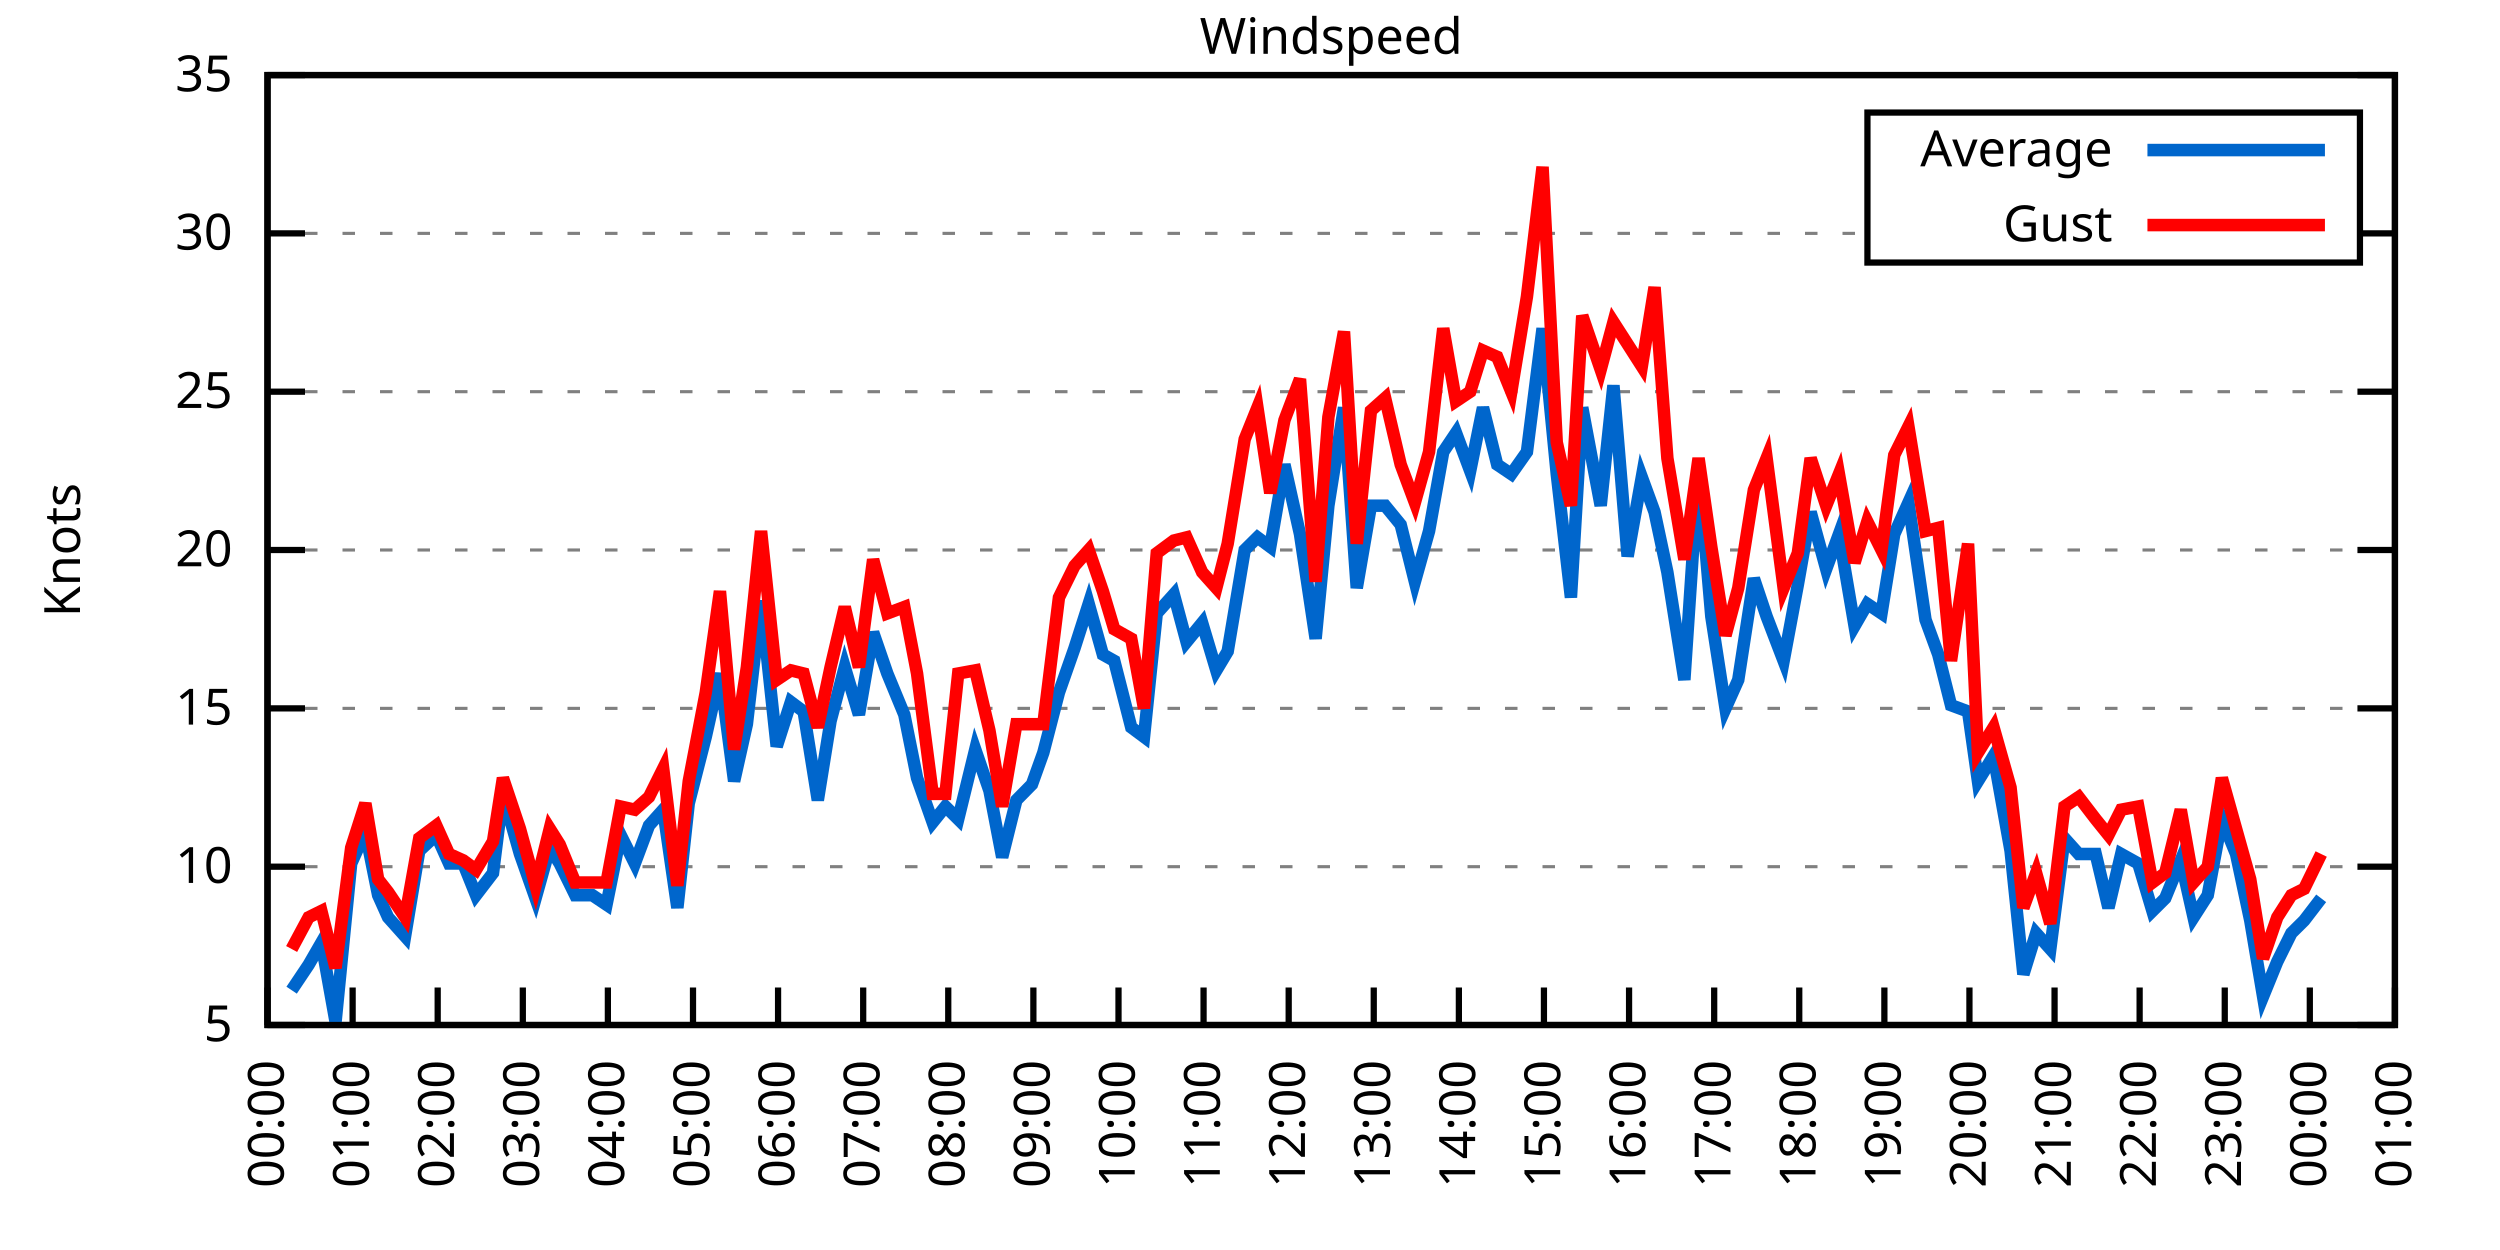
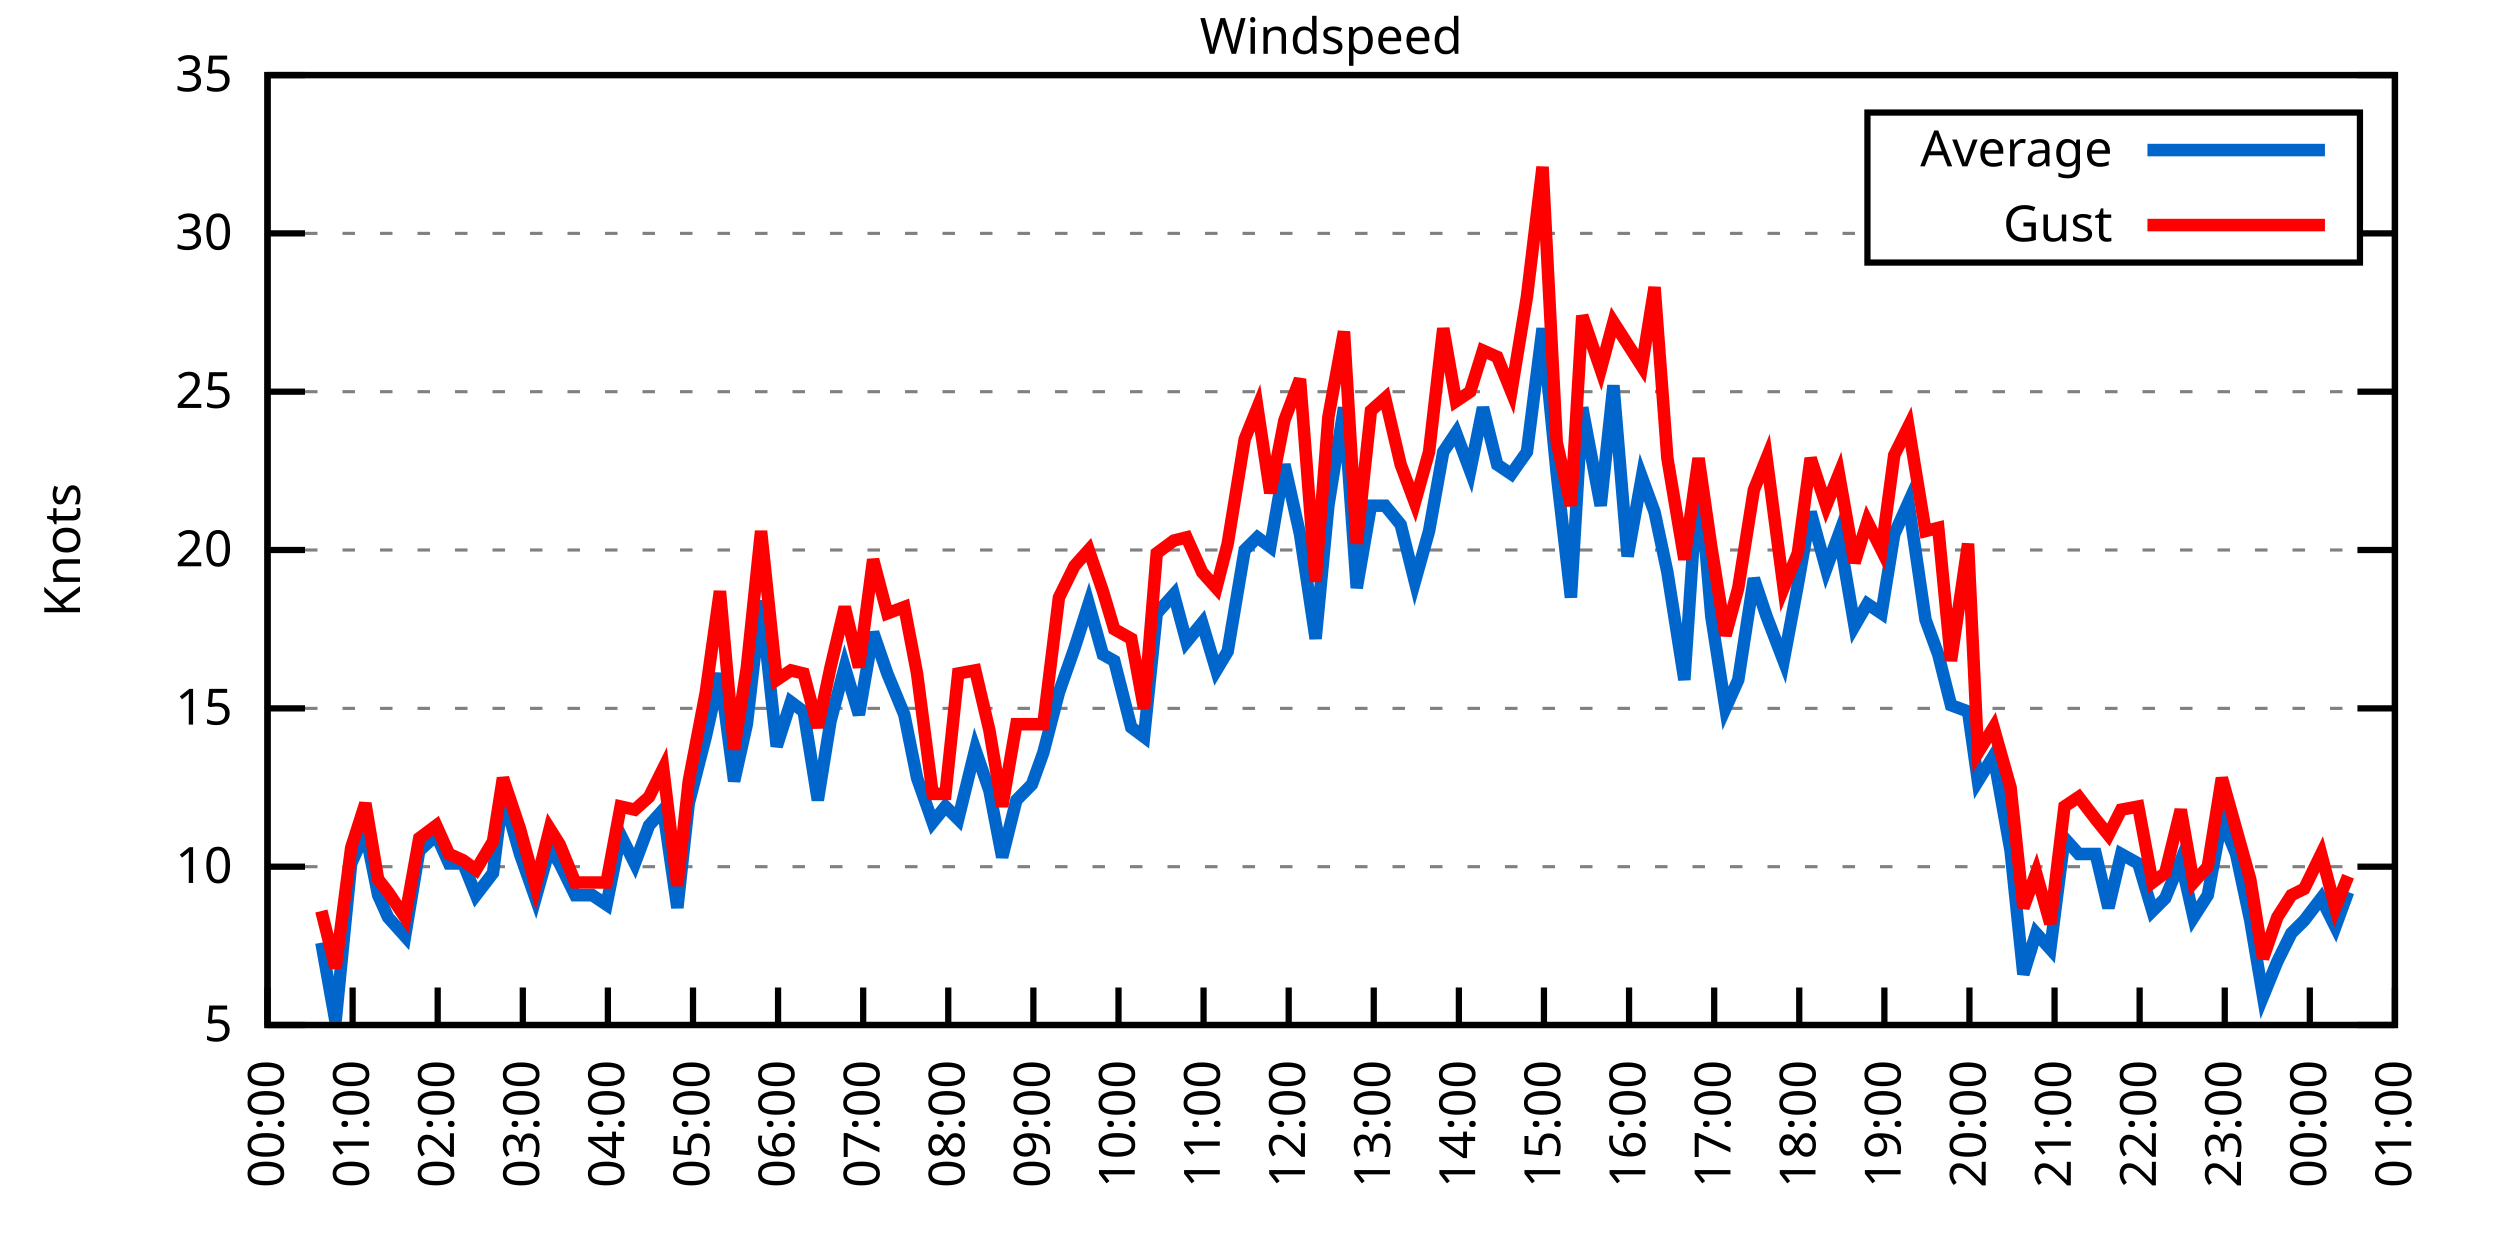
<svg xmlns="http://www.w3.org/2000/svg" xmlns:xlink="http://www.w3.org/1999/xlink" width="400" height="200" viewBox="0 0 400 200">
  <g id="gnuplot_canvas">
    <rect x="0" y="0" width="400" height="200" fill="none" />
    <defs>
      <circle id="gpDot" r="0.5" stroke-width="0.5" stroke="currentColor" />
      <path id="gpPt0" stroke-width="0.333" stroke="currentColor" d="M-1,0 h2 M0,-1 v2" />
      <path id="gpPt1" stroke-width="0.333" stroke="currentColor" d="M-1,-1 L1,1 M1,-1 L-1,1" />
      <path id="gpPt2" stroke-width="0.333" stroke="currentColor" d="M-1,0 L1,0 M0,-1 L0,1 M-1,-1 L1,1 M-1,1 L1,-1" />
      <rect id="gpPt3" stroke-width="0.333" stroke="currentColor" x="-1" y="-1" width="2" height="2" />
      <rect id="gpPt4" stroke-width="0.333" stroke="currentColor" fill="currentColor" x="-1" y="-1" width="2" height="2" />
      <circle id="gpPt5" stroke-width="0.333" stroke="currentColor" cx="0" cy="0" r="1" />
      <use xlink:href="#gpPt5" id="gpPt6" fill="currentColor" stroke="none" />
      <path id="gpPt7" stroke-width="0.333" stroke="currentColor" d="M0,-1.33 L-1.33,0.67 L1.33,0.67 z" />
      <use xlink:href="#gpPt7" id="gpPt8" fill="currentColor" stroke="none" />
      <use xlink:href="#gpPt7" id="gpPt9" stroke="currentColor" transform="rotate(180)" />
      <use xlink:href="#gpPt9" id="gpPt10" fill="currentColor" stroke="none" />
      <use xlink:href="#gpPt3" id="gpPt11" stroke="currentColor" transform="rotate(45)" />
      <use xlink:href="#gpPt11" id="gpPt12" fill="currentColor" stroke="none" />
      <path id="gpPt13" stroke-width="0.333" stroke="currentColor" d="M0,1.330 L1.265,0.411 L0.782,-1.067 L-0.782,-1.076 L-1.265,0.411 z" />
      <use xlink:href="#gpPt13" id="gpPt14" fill="currentColor" stroke="none" />
      <filter id="textbox" filterUnits="objectBoundingBox" x="0" y="0" height="1" width="1">
        <feFlood flood-color="white" flood-opacity="1" result="bgnd" />
        <feComposite in="SourceGraphic" in2="bgnd" operator="atop" />
      </filter>
      <filter id="greybox" filterUnits="objectBoundingBox" x="0" y="0" height="1" width="1">
        <feFlood flood-color="lightgrey" flood-opacity="1" result="grey" />
        <feComposite in="SourceGraphic" in2="grey" operator="atop" />
      </filter>
    </defs>
    <g fill="none" color="white" stroke="currentColor" stroke-width="1.00" stroke-linecap="butt" stroke-linejoin="miter">
</g>
    <g fill="none" color="black" stroke="currentColor" stroke-width="1.00" stroke-linecap="butt" stroke-linejoin="miter">
      <g stroke="none" shape-rendering="crispEdges">
        <polygon fill="rgb(255, 255, 255)" points="42.80,164.00 383.18,164.00 383.18,12.02 42.80,12.02 " />
      </g>
    </g>
    <g fill="none" color="black" stroke="currentColor" stroke-width="1.00" stroke-linecap="butt" stroke-linejoin="miter">
</g>
    <g fill="none" color="black" stroke="black" stroke-width="0.50" stroke-linecap="butt" stroke-linejoin="miter">
</g>
    <g fill="none" color="gray" stroke="currentColor" stroke-width="0.50" stroke-linecap="butt" stroke-linejoin="miter">
      <path stroke="gray" stroke-dasharray="2,4" class="gridline" d="M42.80,164.00 L383.19,164.00  " />
    </g>
    <g fill="none" color="gray" stroke="gray" stroke-width="1.00" stroke-linecap="butt" stroke-linejoin="miter">
</g>
    <g fill="none" color="black" stroke="currentColor" stroke-width="1.00" stroke-linecap="butt" stroke-linejoin="miter">
      <path stroke="black" d="M42.80,164.00 L48.80,164.00 M383.19,164.00 L377.19,164.00  " />
      <g transform="translate(37.20,166.60)" stroke="none" fill="black" font-family="Sans" font-size="8.00" text-anchor="end">
        <text>
          <tspan font-family="Sans"> 5</tspan>
        </text>
      </g>
    </g>
    <g fill="none" color="black" stroke="currentColor" stroke-width="1.00" stroke-linecap="butt" stroke-linejoin="miter">
</g>
    <g fill="none" color="black" stroke="black" stroke-width="0.50" stroke-linecap="butt" stroke-linejoin="miter">
</g>
    <g fill="none" color="gray" stroke="currentColor" stroke-width="0.50" stroke-linecap="butt" stroke-linejoin="miter">
      <path stroke="gray" stroke-dasharray="2,4" class="gridline" d="M42.80,138.67 L383.19,138.67  " />
    </g>
    <g fill="none" color="gray" stroke="gray" stroke-width="1.00" stroke-linecap="butt" stroke-linejoin="miter">
</g>
    <g fill="none" color="black" stroke="currentColor" stroke-width="1.00" stroke-linecap="butt" stroke-linejoin="miter">
      <path stroke="black" d="M42.80,138.67 L48.80,138.67 M383.19,138.67 L377.19,138.67  " />
      <g transform="translate(37.20,141.27)" stroke="none" fill="black" font-family="Sans" font-size="8.00" text-anchor="end">
        <text>
          <tspan font-family="Sans"> 10</tspan>
        </text>
      </g>
    </g>
    <g fill="none" color="black" stroke="currentColor" stroke-width="1.00" stroke-linecap="butt" stroke-linejoin="miter">
</g>
    <g fill="none" color="black" stroke="black" stroke-width="0.50" stroke-linecap="butt" stroke-linejoin="miter">
</g>
    <g fill="none" color="gray" stroke="currentColor" stroke-width="0.50" stroke-linecap="butt" stroke-linejoin="miter">
      <path stroke="gray" stroke-dasharray="2,4" class="gridline" d="M42.80,113.34 L383.19,113.34  " />
    </g>
    <g fill="none" color="gray" stroke="gray" stroke-width="1.00" stroke-linecap="butt" stroke-linejoin="miter">
</g>
    <g fill="none" color="black" stroke="currentColor" stroke-width="1.00" stroke-linecap="butt" stroke-linejoin="miter">
      <path stroke="black" d="M42.80,113.34 L48.80,113.34 M383.19,113.34 L377.19,113.34  " />
      <g transform="translate(37.20,115.94)" stroke="none" fill="black" font-family="Sans" font-size="8.00" text-anchor="end">
        <text>
          <tspan font-family="Sans"> 15</tspan>
        </text>
      </g>
    </g>
    <g fill="none" color="black" stroke="currentColor" stroke-width="1.00" stroke-linecap="butt" stroke-linejoin="miter">
</g>
    <g fill="none" color="black" stroke="black" stroke-width="0.50" stroke-linecap="butt" stroke-linejoin="miter">
</g>
    <g fill="none" color="gray" stroke="currentColor" stroke-width="0.50" stroke-linecap="butt" stroke-linejoin="miter">
      <path stroke="gray" stroke-dasharray="2,4" class="gridline" d="M42.80,88.00 L383.19,88.00  " />
    </g>
    <g fill="none" color="gray" stroke="gray" stroke-width="1.00" stroke-linecap="butt" stroke-linejoin="miter">
</g>
    <g fill="none" color="black" stroke="currentColor" stroke-width="1.00" stroke-linecap="butt" stroke-linejoin="miter">
      <path stroke="black" d="M42.80,88.00 L48.80,88.00 M383.19,88.00 L377.19,88.00  " />
      <g transform="translate(37.20,90.60)" stroke="none" fill="black" font-family="Sans" font-size="8.00" text-anchor="end">
        <text>
          <tspan font-family="Sans"> 20</tspan>
        </text>
      </g>
    </g>
    <g fill="none" color="black" stroke="currentColor" stroke-width="1.00" stroke-linecap="butt" stroke-linejoin="miter">
</g>
    <g fill="none" color="black" stroke="black" stroke-width="0.50" stroke-linecap="butt" stroke-linejoin="miter">
</g>
    <g fill="none" color="gray" stroke="currentColor" stroke-width="0.50" stroke-linecap="butt" stroke-linejoin="miter">
      <path stroke="gray" stroke-dasharray="2,4" class="gridline" d="M42.80,62.67 L383.19,62.67  " />
    </g>
    <g fill="none" color="gray" stroke="gray" stroke-width="1.00" stroke-linecap="butt" stroke-linejoin="miter">
</g>
    <g fill="none" color="black" stroke="currentColor" stroke-width="1.00" stroke-linecap="butt" stroke-linejoin="miter">
      <path stroke="black" d="M42.80,62.67 L48.80,62.67 M383.19,62.67 L377.19,62.67  " />
      <g transform="translate(37.20,65.27)" stroke="none" fill="black" font-family="Sans" font-size="8.00" text-anchor="end">
        <text>
          <tspan font-family="Sans"> 25</tspan>
        </text>
      </g>
    </g>
    <g fill="none" color="black" stroke="currentColor" stroke-width="1.00" stroke-linecap="butt" stroke-linejoin="miter">
</g>
    <g fill="none" color="black" stroke="black" stroke-width="0.50" stroke-linecap="butt" stroke-linejoin="miter">
</g>
    <g fill="none" color="gray" stroke="currentColor" stroke-width="0.50" stroke-linecap="butt" stroke-linejoin="miter">
      <path stroke="gray" stroke-dasharray="2,4" class="gridline" d="M42.80,37.34 L298.79,37.34 M377.59,37.34 L383.19,37.34  " />
    </g>
    <g fill="none" color="gray" stroke="gray" stroke-width="1.00" stroke-linecap="butt" stroke-linejoin="miter">
</g>
    <g fill="none" color="black" stroke="currentColor" stroke-width="1.00" stroke-linecap="butt" stroke-linejoin="miter">
      <path stroke="black" d="M42.80,37.34 L48.80,37.34 M383.19,37.34 L377.19,37.34  " />
      <g transform="translate(37.20,39.94)" stroke="none" fill="black" font-family="Sans" font-size="8.00" text-anchor="end">
        <text>
          <tspan font-family="Sans"> 30</tspan>
        </text>
      </g>
    </g>
    <g fill="none" color="black" stroke="currentColor" stroke-width="1.00" stroke-linecap="butt" stroke-linejoin="miter">
</g>
    <g fill="none" color="black" stroke="black" stroke-width="0.50" stroke-linecap="butt" stroke-linejoin="miter">
</g>
    <g fill="none" color="gray" stroke="currentColor" stroke-width="0.50" stroke-linecap="butt" stroke-linejoin="miter">
      <path stroke="gray" stroke-dasharray="2,4" class="gridline" d="M42.80,12.01 L383.19,12.01  " />
    </g>
    <g fill="none" color="gray" stroke="gray" stroke-width="1.00" stroke-linecap="butt" stroke-linejoin="miter">
</g>
    <g fill="none" color="black" stroke="currentColor" stroke-width="1.00" stroke-linecap="butt" stroke-linejoin="miter">
      <path stroke="black" d="M42.80,12.01 L48.80,12.01 M383.19,12.01 L377.19,12.01  " />
      <g transform="translate(37.20,14.61)" stroke="none" fill="black" font-family="Sans" font-size="8.00" text-anchor="end">
        <text>
          <tspan font-family="Sans"> 35</tspan>
        </text>
      </g>
    </g>
    <g fill="none" color="black" stroke="currentColor" stroke-width="1.00" stroke-linecap="butt" stroke-linejoin="miter">
      <path stroke="black" d="M42.80,164.00 L42.80,158.00  " />
      <g transform="translate(45.40,169.60) rotate(270.00)" stroke="none" fill="black" font-family="Sans" font-size="8.00" text-anchor="end">
        <text>
          <tspan font-family="Sans">00:00</tspan>
        </text>
      </g>
    </g>
    <g fill="none" color="black" stroke="currentColor" stroke-width="1.00" stroke-linecap="butt" stroke-linejoin="miter">
      <path stroke="black" d="M56.42,164.00 L56.42,158.00  " />
      <g transform="translate(59.02,169.60) rotate(270.00)" stroke="none" fill="black" font-family="Sans" font-size="8.00" text-anchor="end">
        <text>
          <tspan font-family="Sans">01:00</tspan>
        </text>
      </g>
    </g>
    <g fill="none" color="black" stroke="currentColor" stroke-width="1.00" stroke-linecap="butt" stroke-linejoin="miter">
      <path stroke="black" d="M70.03,164.00 L70.03,158.00  " />
      <g transform="translate(72.63,169.60) rotate(270.00)" stroke="none" fill="black" font-family="Sans" font-size="8.00" text-anchor="end">
        <text>
          <tspan font-family="Sans">02:00</tspan>
        </text>
      </g>
    </g>
    <g fill="none" color="black" stroke="currentColor" stroke-width="1.00" stroke-linecap="butt" stroke-linejoin="miter">
      <path stroke="black" d="M83.65,164.00 L83.65,158.00  " />
      <g transform="translate(86.25,169.60) rotate(270.00)" stroke="none" fill="black" font-family="Sans" font-size="8.00" text-anchor="end">
        <text>
          <tspan font-family="Sans">03:00</tspan>
        </text>
      </g>
    </g>
    <g fill="none" color="black" stroke="currentColor" stroke-width="1.00" stroke-linecap="butt" stroke-linejoin="miter">
      <path stroke="black" d="M97.26,164.00 L97.26,158.00  " />
      <g transform="translate(99.86,169.60) rotate(270.00)" stroke="none" fill="black" font-family="Sans" font-size="8.00" text-anchor="end">
        <text>
          <tspan font-family="Sans">04:00</tspan>
        </text>
      </g>
    </g>
    <g fill="none" color="black" stroke="currentColor" stroke-width="1.00" stroke-linecap="butt" stroke-linejoin="miter">
      <path stroke="black" d="M110.88,164.00 L110.88,158.00  " />
      <g transform="translate(113.48,169.60) rotate(270.00)" stroke="none" fill="black" font-family="Sans" font-size="8.00" text-anchor="end">
        <text>
          <tspan font-family="Sans">05:00</tspan>
        </text>
      </g>
    </g>
    <g fill="none" color="black" stroke="currentColor" stroke-width="1.00" stroke-linecap="butt" stroke-linejoin="miter">
      <path stroke="black" d="M124.49,164.00 L124.49,158.00  " />
      <g transform="translate(127.09,169.60) rotate(270.00)" stroke="none" fill="black" font-family="Sans" font-size="8.00" text-anchor="end">
        <text>
          <tspan font-family="Sans">06:00</tspan>
        </text>
      </g>
    </g>
    <g fill="none" color="black" stroke="currentColor" stroke-width="1.00" stroke-linecap="butt" stroke-linejoin="miter">
      <path stroke="black" d="M138.11,164.00 L138.11,158.00  " />
      <g transform="translate(140.71,169.60) rotate(270.00)" stroke="none" fill="black" font-family="Sans" font-size="8.00" text-anchor="end">
        <text>
          <tspan font-family="Sans">07:00</tspan>
        </text>
      </g>
    </g>
    <g fill="none" color="black" stroke="currentColor" stroke-width="1.00" stroke-linecap="butt" stroke-linejoin="miter">
      <path stroke="black" d="M151.72,164.00 L151.72,158.00  " />
      <g transform="translate(154.32,169.60) rotate(270.00)" stroke="none" fill="black" font-family="Sans" font-size="8.00" text-anchor="end">
        <text>
          <tspan font-family="Sans">08:00</tspan>
        </text>
      </g>
    </g>
    <g fill="none" color="black" stroke="currentColor" stroke-width="1.00" stroke-linecap="butt" stroke-linejoin="miter">
      <path stroke="black" d="M165.34,164.00 L165.34,158.00  " />
      <g transform="translate(167.94,169.60) rotate(270.00)" stroke="none" fill="black" font-family="Sans" font-size="8.00" text-anchor="end">
        <text>
          <tspan font-family="Sans">09:00</tspan>
        </text>
      </g>
    </g>
    <g fill="none" color="black" stroke="currentColor" stroke-width="1.00" stroke-linecap="butt" stroke-linejoin="miter">
      <path stroke="black" d="M178.96,164.00 L178.96,158.00  " />
      <g transform="translate(181.56,169.60) rotate(270.00)" stroke="none" fill="black" font-family="Sans" font-size="8.00" text-anchor="end">
        <text>
          <tspan font-family="Sans">10:00</tspan>
        </text>
      </g>
    </g>
    <g fill="none" color="black" stroke="currentColor" stroke-width="1.00" stroke-linecap="butt" stroke-linejoin="miter">
      <path stroke="black" d="M192.57,164.00 L192.57,158.00  " />
      <g transform="translate(195.17,169.60) rotate(270.00)" stroke="none" fill="black" font-family="Sans" font-size="8.00" text-anchor="end">
        <text>
          <tspan font-family="Sans">11:00</tspan>
        </text>
      </g>
    </g>
    <g fill="none" color="black" stroke="currentColor" stroke-width="1.00" stroke-linecap="butt" stroke-linejoin="miter">
      <path stroke="black" d="M206.19,164.00 L206.19,158.00  " />
      <g transform="translate(208.79,169.60) rotate(270.00)" stroke="none" fill="black" font-family="Sans" font-size="8.00" text-anchor="end">
        <text>
          <tspan font-family="Sans">12:00</tspan>
        </text>
      </g>
    </g>
    <g fill="none" color="black" stroke="currentColor" stroke-width="1.00" stroke-linecap="butt" stroke-linejoin="miter">
      <path stroke="black" d="M219.80,164.00 L219.80,158.00  " />
      <g transform="translate(222.40,169.60) rotate(270.00)" stroke="none" fill="black" font-family="Sans" font-size="8.00" text-anchor="end">
        <text>
          <tspan font-family="Sans">13:00</tspan>
        </text>
      </g>
    </g>
    <g fill="none" color="black" stroke="currentColor" stroke-width="1.00" stroke-linecap="butt" stroke-linejoin="miter">
      <path stroke="black" d="M233.42,164.00 L233.42,158.00  " />
      <g transform="translate(236.02,169.60) rotate(270.00)" stroke="none" fill="black" font-family="Sans" font-size="8.00" text-anchor="end">
        <text>
          <tspan font-family="Sans">14:00</tspan>
        </text>
      </g>
    </g>
    <g fill="none" color="black" stroke="currentColor" stroke-width="1.00" stroke-linecap="butt" stroke-linejoin="miter">
      <path stroke="black" d="M247.03,164.00 L247.03,158.00  " />
      <g transform="translate(249.63,169.60) rotate(270.00)" stroke="none" fill="black" font-family="Sans" font-size="8.00" text-anchor="end">
        <text>
          <tspan font-family="Sans">15:00</tspan>
        </text>
      </g>
    </g>
    <g fill="none" color="black" stroke="currentColor" stroke-width="1.00" stroke-linecap="butt" stroke-linejoin="miter">
      <path stroke="black" d="M260.65,164.00 L260.65,158.00  " />
      <g transform="translate(263.25,169.60) rotate(270.00)" stroke="none" fill="black" font-family="Sans" font-size="8.00" text-anchor="end">
        <text>
          <tspan font-family="Sans">16:00</tspan>
        </text>
      </g>
    </g>
    <g fill="none" color="black" stroke="currentColor" stroke-width="1.00" stroke-linecap="butt" stroke-linejoin="miter">
      <path stroke="black" d="M274.27,164.00 L274.27,158.00  " />
      <g transform="translate(276.87,169.60) rotate(270.00)" stroke="none" fill="black" font-family="Sans" font-size="8.00" text-anchor="end">
        <text>
          <tspan font-family="Sans">17:00</tspan>
        </text>
      </g>
    </g>
    <g fill="none" color="black" stroke="currentColor" stroke-width="1.00" stroke-linecap="butt" stroke-linejoin="miter">
      <path stroke="black" d="M287.88,164.00 L287.88,158.00  " />
      <g transform="translate(290.48,169.60) rotate(270.00)" stroke="none" fill="black" font-family="Sans" font-size="8.00" text-anchor="end">
        <text>
          <tspan font-family="Sans">18:00</tspan>
        </text>
      </g>
    </g>
    <g fill="none" color="black" stroke="currentColor" stroke-width="1.00" stroke-linecap="butt" stroke-linejoin="miter">
      <path stroke="black" d="M301.50,164.00 L301.50,158.00  " />
      <g transform="translate(304.10,169.60) rotate(270.00)" stroke="none" fill="black" font-family="Sans" font-size="8.00" text-anchor="end">
        <text>
          <tspan font-family="Sans">19:00</tspan>
        </text>
      </g>
    </g>
    <g fill="none" color="black" stroke="currentColor" stroke-width="1.00" stroke-linecap="butt" stroke-linejoin="miter">
      <path stroke="black" d="M315.11,164.00 L315.11,158.00  " />
      <g transform="translate(317.71,169.60) rotate(270.00)" stroke="none" fill="black" font-family="Sans" font-size="8.00" text-anchor="end">
        <text>
          <tspan font-family="Sans">20:00</tspan>
        </text>
      </g>
    </g>
    <g fill="none" color="black" stroke="currentColor" stroke-width="1.00" stroke-linecap="butt" stroke-linejoin="miter">
      <path stroke="black" d="M328.73,164.00 L328.73,158.00  " />
      <g transform="translate(331.33,169.60) rotate(270.00)" stroke="none" fill="black" font-family="Sans" font-size="8.00" text-anchor="end">
        <text>
          <tspan font-family="Sans">21:00</tspan>
        </text>
      </g>
    </g>
    <g fill="none" color="black" stroke="currentColor" stroke-width="1.00" stroke-linecap="butt" stroke-linejoin="miter">
      <path stroke="black" d="M342.34,164.00 L342.34,158.00  " />
      <g transform="translate(344.94,169.60) rotate(270.00)" stroke="none" fill="black" font-family="Sans" font-size="8.00" text-anchor="end">
        <text>
          <tspan font-family="Sans">22:00</tspan>
        </text>
      </g>
    </g>
    <g fill="none" color="black" stroke="currentColor" stroke-width="1.00" stroke-linecap="butt" stroke-linejoin="miter">
      <path stroke="black" d="M355.96,164.00 L355.96,158.00  " />
      <g transform="translate(358.56,169.60) rotate(270.00)" stroke="none" fill="black" font-family="Sans" font-size="8.00" text-anchor="end">
        <text>
          <tspan font-family="Sans">23:00</tspan>
        </text>
      </g>
    </g>
    <g fill="none" color="black" stroke="currentColor" stroke-width="1.00" stroke-linecap="butt" stroke-linejoin="miter">
      <path stroke="black" d="M369.57,164.00 L369.57,158.00  " />
      <g transform="translate(372.17,169.60) rotate(270.00)" stroke="none" fill="black" font-family="Sans" font-size="8.00" text-anchor="end">
        <text>
          <tspan font-family="Sans">00:00</tspan>
        </text>
      </g>
    </g>
    <g fill="none" color="black" stroke="currentColor" stroke-width="1.00" stroke-linecap="butt" stroke-linejoin="miter">
      <path stroke="black" d="M383.19,164.00 L383.19,158.00  " />
      <g transform="translate(385.79,169.60) rotate(270.00)" stroke="none" fill="black" font-family="Sans" font-size="8.00" text-anchor="end">
        <text>
          <tspan font-family="Sans">01:00</tspan>
        </text>
      </g>
    </g>
    <g fill="none" color="black" stroke="currentColor" stroke-width="1.00" stroke-linecap="butt" stroke-linejoin="miter">
</g>
    <g fill="none" color="black" stroke="currentColor" stroke-width="1.00" stroke-linecap="butt" stroke-linejoin="miter">
      <path stroke="black" d="M42.80,12.01 L42.80,164.00 L383.19,164.00 L383.19,12.01 L42.80,12.01 Z  " />
    </g>
    <g fill="none" color="black" stroke="currentColor" stroke-width="1.00" stroke-linecap="butt" stroke-linejoin="miter">
</g>
    <g fill="none" color="black" stroke="currentColor" stroke-width="1.00" stroke-linecap="butt" stroke-linejoin="miter">
      <path stroke="black" d="M298.79,42.01 L298.79,18.01 L377.59,18.01 L377.59,42.01 L298.79,42.01 Z  " />
    </g>
    <g id="Windspeed_plot_1">
      <g fill="none" color="white" stroke="black" stroke-width="2.00" stroke-linecap="butt" stroke-linejoin="miter">
</g>
      <g fill="none" color="black" stroke="currentColor" stroke-width="2.00" stroke-linecap="butt" stroke-linejoin="miter">
        <g transform="translate(337.99,26.61)" stroke="none" fill="black" font-family="Sans" font-size="8.00" text-anchor="end">
          <text>
            <tspan font-family="Sans">Average</tspan>
          </text>
        </g>
      </g>
      <g fill="none" color="black" stroke="currentColor" stroke-width="2.00" stroke-linecap="butt" stroke-linejoin="miter">
-         <path stroke="rgb(  0, 102, 204)" d="M343.59,24.01 L371.99,24.01 M46.66,158.43 L49.38,154.37 L51.42,150.83 L53.69,163.49 L56.19,138.16 L58.46,133.10   L60.50,143.23 L62.09,146.77 L64.81,149.81 L67.08,136.14 L69.80,133.60 L71.85,138.16 L74.12,138.16 L76.16,143.23   L78.88,139.68 L80.47,127.02 L83.19,136.64 L85.69,143.73 L87.96,135.63 L89.55,138.16 L92.04,143.23 L94.77,143.23   L97.04,144.75 L99.30,133.60 L101.57,138.16 L103.84,132.08 L106.11,129.55 L108.38,145.25 L110.20,128.54 L112.92,117.90   L115.19,107.76 L117.46,124.99 L119.50,115.87 L121.77,96.11 L124.27,119.42 L126.54,112.32 L128.58,113.84 L130.85,128.03   L132.89,115.36 L135.16,106.75 L137.43,114.35 L139.70,101.18 L141.97,107.76 L144.69,114.35 L146.73,124.48 L149.23,131.58   L151.27,129.04 L153.31,131.07 L156.04,119.92 L158.31,126.51 L160.35,137.15 L162.62,128.03 L165.11,125.50 L166.93,120.43   L169.43,110.80 L171.92,103.71 L174.19,96.62 L176.46,104.72 L178.28,105.74 L181.00,116.38 L183.04,117.90 L185.08,98.14   L187.81,95.10 L189.85,102.70 L192.34,99.66 L194.61,107.26 L196.43,104.22 L199.15,88.00 L201.19,85.98 L203.24,87.50   L205.51,74.33 L208.00,85.47 L210.50,102.19 L212.54,80.91 L215.04,65.21 L217.08,94.08 L219.35,80.91 L221.62,80.91   L224.11,83.95 L226.38,93.07 L228.65,84.97 L230.92,72.30 L232.96,69.26 L235.23,75.34 L237.28,65.21 L239.55,74.33   L241.81,75.85 L244.31,72.30 L246.81,52.54 L249.08,75.85 L251.35,95.60 L253.16,65.21 L256.11,80.91 L258.15,61.66   L260.42,89.02 L262.69,76.35 L264.73,81.93 L266.78,91.55 L269.50,108.78 L271.77,74.83 L273.81,98.64 L276.08,113.34   L278.12,108.78 L280.62,92.56 L282.66,98.64 L285.38,105.74 L287.65,93.58 L289.70,81.93 L292.19,91.04 L294.23,85.47   L296.73,100.16 L298.77,96.62 L301.04,98.14 L303.08,85.47 L305.35,80.41 L308.08,99.15 L310.12,104.72 L312.16,112.83   L314.89,113.84 L316.47,124.99 L318.97,120.94 L321.69,136.14 L323.74,155.89 L325.78,149.31 L328.05,151.84 L330.32,134.11   L332.59,136.64 L335.31,136.64 L337.35,145.25 L339.39,136.64 L342.12,138.16 L344.39,145.76 L346.43,143.73 L348.92,137.66   L350.97,146.77 L353.24,143.23 L355.50,131.07 L357.77,136.64 L360.04,147.28 L362.09,159.44 L364.36,153.87 L366.62,149.31   L368.67,147.28 L371.39,143.73  " />
+         <path stroke="rgb(  0, 102, 204)" d="M343.59,24.01 L371.99,24.01 M51.42,150.83 L53.69,163.49 L56.19,138.16 L58.46,133.10 L60.50,143.23 L62.09,146.77   L64.81,149.81 L67.08,136.14 L69.80,133.60 L71.85,138.16 L74.12,138.16 L76.16,143.23 L78.88,139.68 L80.47,127.02   L83.19,136.64 L85.69,143.73 L87.96,135.63 L89.55,138.16 L92.04,143.23 L94.77,143.23 L97.04,144.75 L99.30,133.60   L101.57,138.16 L103.84,132.08 L106.11,129.55 L108.38,145.25 L110.20,128.54 L112.92,117.90 L115.19,107.76 L117.46,124.99   L119.50,115.87 L121.77,96.11 L124.27,119.42 L126.54,112.32 L128.58,113.84 L130.85,128.03 L132.89,115.36 L135.16,106.75   L137.43,114.35 L139.70,101.18 L141.97,107.76 L144.69,114.35 L146.73,124.48 L149.23,131.58 L151.27,129.04 L153.31,131.07   L156.04,119.92 L158.31,126.51 L160.35,137.15 L162.62,128.03 L165.11,125.50 L166.93,120.43 L169.43,110.80 L171.92,103.71   L174.19,96.62 L176.46,104.72 L178.28,105.74 L181.00,116.38 L183.04,117.90 L185.08,98.14 L187.81,95.10 L189.85,102.70   L192.34,99.66 L194.61,107.26 L196.43,104.22 L199.15,88.00 L201.19,85.98 L203.24,87.50 L205.51,74.33 L208.00,85.47   L210.50,102.19 L212.54,80.91 L215.04,65.21 L217.08,94.08 L219.35,80.91 L221.62,80.91 L224.11,83.95 L226.38,93.07   L228.65,84.97 L230.92,72.30 L232.96,69.26 L235.23,75.34 L237.28,65.21 L239.55,74.33 L241.81,75.85 L244.31,72.30   L246.81,52.54 L249.08,75.85 L251.35,95.60 L253.16,65.21 L256.11,80.91 L258.15,61.66 L260.42,89.02 L262.69,76.35   L264.73,81.93 L266.78,91.55 L269.50,108.78 L271.77,74.83 L273.81,98.64 L276.08,113.34 L278.12,108.78 L280.62,92.56   L282.66,98.64 L285.38,105.74 L287.65,93.58 L289.70,81.93 L292.19,91.04 L294.23,85.47 L296.73,100.16 L298.77,96.62   L301.04,98.14 L303.08,85.47 L305.35,80.41 L308.08,99.15 L310.12,104.72 L312.16,112.83 L314.89,113.84 L316.47,124.99   L318.97,120.94 L321.69,136.14 L323.74,155.89 L325.78,149.31 L328.05,151.84 L330.32,134.11 L332.59,136.64 L335.31,136.64   L337.35,145.25 L339.39,136.64 L342.12,138.16 L344.39,145.76 L346.43,143.73 L348.92,137.66 L350.97,146.77 L353.24,143.23   L355.50,131.07 L357.77,136.64 L360.04,147.28 L362.09,159.44 L364.36,153.87 L366.62,149.31 L368.67,147.28 L371.39,143.73   L373.66,148.29 L375.70,142.72  " />
      </g>
    </g>
    <g id="Windspeed_plot_2">
      <g fill="none" color="black" stroke="currentColor" stroke-width="2.00" stroke-linecap="butt" stroke-linejoin="miter">
        <g transform="translate(337.99,38.61)" stroke="none" fill="black" font-family="Sans" font-size="8.00" text-anchor="end">
          <text>
            <tspan font-family="Sans">Gust</tspan>
          </text>
        </g>
      </g>
      <g fill="none" color="black" stroke="currentColor" stroke-width="2.00" stroke-linecap="butt" stroke-linejoin="miter">
-         <path stroke="rgb(255,   0,   0)" d="M343.59,36.01 L371.99,36.01 M46.66,151.84 L49.38,146.77 L51.42,145.76 L53.69,154.88 L56.19,135.63 L58.46,128.54   L60.50,140.69 L62.09,142.72 L64.81,146.77 L67.08,134.11 L69.80,132.08 L71.85,136.64 L74.12,137.66 L76.16,139.17   L78.88,134.62 L80.47,124.48 L83.19,132.59 L85.69,141.71 L87.96,132.59 L89.55,135.12 L92.04,141.20 L94.77,141.20   L97.04,141.20 L99.30,129.04 L101.57,129.55 L103.84,127.52 L106.11,122.96 L108.38,141.71 L110.20,124.99 L112.92,110.80   L115.19,94.59 L117.46,119.92 L119.50,106.75 L121.77,84.97 L124.27,108.78 L126.54,107.26 L128.58,107.76 L130.85,116.38   L132.89,106.75 L135.16,97.12 L137.43,106.75 L139.70,89.52 L141.97,98.14 L144.69,97.12 L146.73,107.76 L149.23,127.02   L151.27,127.02 L153.31,107.76 L156.04,107.26 L158.31,116.88 L160.35,129.04 L162.62,115.87 L165.11,115.87 L166.93,115.87   L169.43,95.60 L171.92,90.54 L174.19,88.00 L176.46,94.59 L178.28,100.67 L181.00,102.19 L183.04,113.34 L185.08,88.51   L187.81,86.49 L189.85,85.98 L192.34,91.55 L194.61,94.08 L196.43,86.99 L199.15,70.27 L201.19,65.21 L203.24,78.89   L205.51,67.23 L208.00,60.65 L210.50,93.07 L212.54,66.73 L215.04,53.05 L217.08,86.99 L219.35,65.71 L221.62,63.69   L224.11,74.33 L226.38,80.41 L228.65,72.30 L230.92,52.54 L232.96,64.19 L235.23,62.67 L237.28,56.09 L239.55,57.10   L241.81,62.67 L244.31,47.47 L246.81,26.70 L249.08,70.78 L251.35,80.91 L253.16,50.51 L256.11,59.13 L258.15,51.53   L260.42,55.07 L262.69,58.62 L264.73,45.95 L266.78,73.31 L269.50,89.52 L271.77,73.31 L273.81,87.50 L276.08,101.68   L278.12,94.08 L280.62,78.38 L282.66,73.31 L285.38,94.08 L287.65,88.51 L289.70,73.31 L292.19,80.91 L294.23,75.85   L296.73,90.03 L298.77,83.45 L301.04,88.00 L303.08,72.81 L305.35,68.25 L308.08,84.97 L310.12,84.46 L312.16,105.74   L314.89,86.99 L316.47,120.43 L318.97,116.38 L321.69,126.00 L323.74,145.25 L325.78,139.68 L328.05,147.79 L330.32,129.04   L332.59,127.52 L335.31,131.07 L337.35,133.60 L339.39,129.55 L342.12,129.04 L344.39,141.20 L346.43,139.68 L348.92,129.55   L350.97,141.20 L353.24,138.67 L355.50,124.48 L357.77,132.59 L360.04,140.69 L362.09,153.36 L364.36,146.77 L366.62,143.23   L368.67,142.21 L371.39,136.64  " />
+         <path stroke="rgb(255,   0,   0)" d="M343.59,36.01 L371.99,36.01 M51.42,145.76 L53.69,154.88 L56.19,135.63 L58.46,128.54 L60.50,140.69 L62.09,142.72   L64.81,146.77 L67.08,134.11 L69.80,132.08 L71.85,136.64 L74.12,137.66 L76.16,139.17 L78.88,134.62 L80.47,124.48   L83.19,132.59 L85.69,141.71 L87.96,132.59 L89.55,135.12 L92.04,141.20 L94.77,141.20 L97.04,141.20 L99.30,129.04   L101.57,129.55 L103.84,127.52 L106.11,122.96 L108.38,141.71 L110.20,124.99 L112.92,110.80 L115.19,94.59 L117.46,119.92   L119.50,106.75 L121.77,84.97 L124.27,108.78 L126.54,107.26 L128.58,107.76 L130.85,116.38 L132.89,106.75 L135.16,97.12   L137.43,106.75 L139.70,89.52 L141.97,98.14 L144.69,97.12 L146.73,107.76 L149.23,127.02 L151.27,127.02 L153.31,107.76   L156.04,107.26 L158.31,116.88 L160.35,129.04 L162.62,115.87 L165.11,115.87 L166.93,115.87 L169.43,95.60 L171.92,90.54   L174.19,88.00 L176.46,94.59 L178.28,100.67 L181.00,102.19 L183.04,113.34 L185.08,88.51 L187.81,86.49 L189.85,85.98   L192.34,91.55 L194.61,94.08 L196.43,86.99 L199.15,70.27 L201.19,65.21 L203.24,78.89 L205.51,67.23 L208.00,60.65   L210.50,93.07 L212.54,66.73 L215.04,53.05 L217.08,86.99 L219.35,65.71 L221.62,63.69 L224.11,74.33 L226.38,80.41   L228.65,72.30 L230.92,52.54 L232.96,64.19 L235.23,62.67 L237.28,56.09 L239.55,57.10 L241.81,62.67 L244.31,47.47   L246.81,26.70 L249.08,70.78 L251.35,80.91 L253.16,50.51 L256.11,59.13 L258.15,51.53 L260.42,55.07 L262.69,58.62   L264.73,45.95 L266.78,73.31 L269.50,89.52 L271.77,73.31 L273.81,87.50 L276.08,101.68 L278.12,94.08 L280.62,78.38   L282.66,73.31 L285.38,94.08 L287.65,88.51 L289.70,73.31 L292.19,80.91 L294.23,75.85 L296.73,90.03 L298.77,83.45   L301.04,88.00 L303.08,72.81 L305.35,68.25 L308.08,84.97 L310.12,84.46 L312.16,105.74 L314.89,86.99 L316.47,120.43   L318.97,116.38 L321.69,126.00 L323.74,145.25 L325.78,139.68 L328.05,147.79 L330.32,129.04 L332.59,127.52 L335.31,131.07   L337.35,133.60 L339.39,129.55 L342.12,129.04 L344.39,141.20 L346.43,139.68 L348.92,129.55 L350.97,141.20 L353.24,138.67   L355.50,124.48 L357.77,132.59 L360.04,140.69 L362.09,153.36 L364.36,146.77 L366.62,143.23 L368.67,142.21 L371.39,136.64   L373.66,145.25 L375.70,140.19  " />
      </g>
    </g>
    <g fill="none" color="black" stroke="currentColor" stroke-width="2.00" stroke-linecap="butt" stroke-linejoin="miter">
</g>
    <g fill="none" color="black" stroke="black" stroke-width="1.00" stroke-linecap="butt" stroke-linejoin="miter">
</g>
    <g fill="none" color="black" stroke="currentColor" stroke-width="1.00" stroke-linecap="butt" stroke-linejoin="miter">
      <path stroke="black" d="M42.80,12.01 L42.80,164.00 L383.19,164.00 L383.19,12.01 L42.80,12.01 Z  " />
      <g transform="translate(12.80,88.01) rotate(270.00)" stroke="none" fill="black" font-family="Sans" font-size="8.00" text-anchor="middle">
        <text>
          <tspan font-family="Sans">Knots</tspan>
        </text>
      </g>
    </g>
    <g fill="none" color="black" stroke="currentColor" stroke-width="1.00" stroke-linecap="butt" stroke-linejoin="miter">
</g>
    <g fill="none" color="black" stroke="currentColor" stroke-width="1.00" stroke-linecap="butt" stroke-linejoin="miter">
      <g transform="translate(212.99,8.61)" stroke="none" fill="black" font-family="Sans" font-size="8.00" text-anchor="middle">
        <text>
          <tspan font-family="Sans">Windspeed</tspan>
        </text>
      </g>
    </g>
    <g fill="none" color="black" stroke="currentColor" stroke-width="1.00" stroke-linecap="butt" stroke-linejoin="miter">
</g>
  </g>
</svg>
